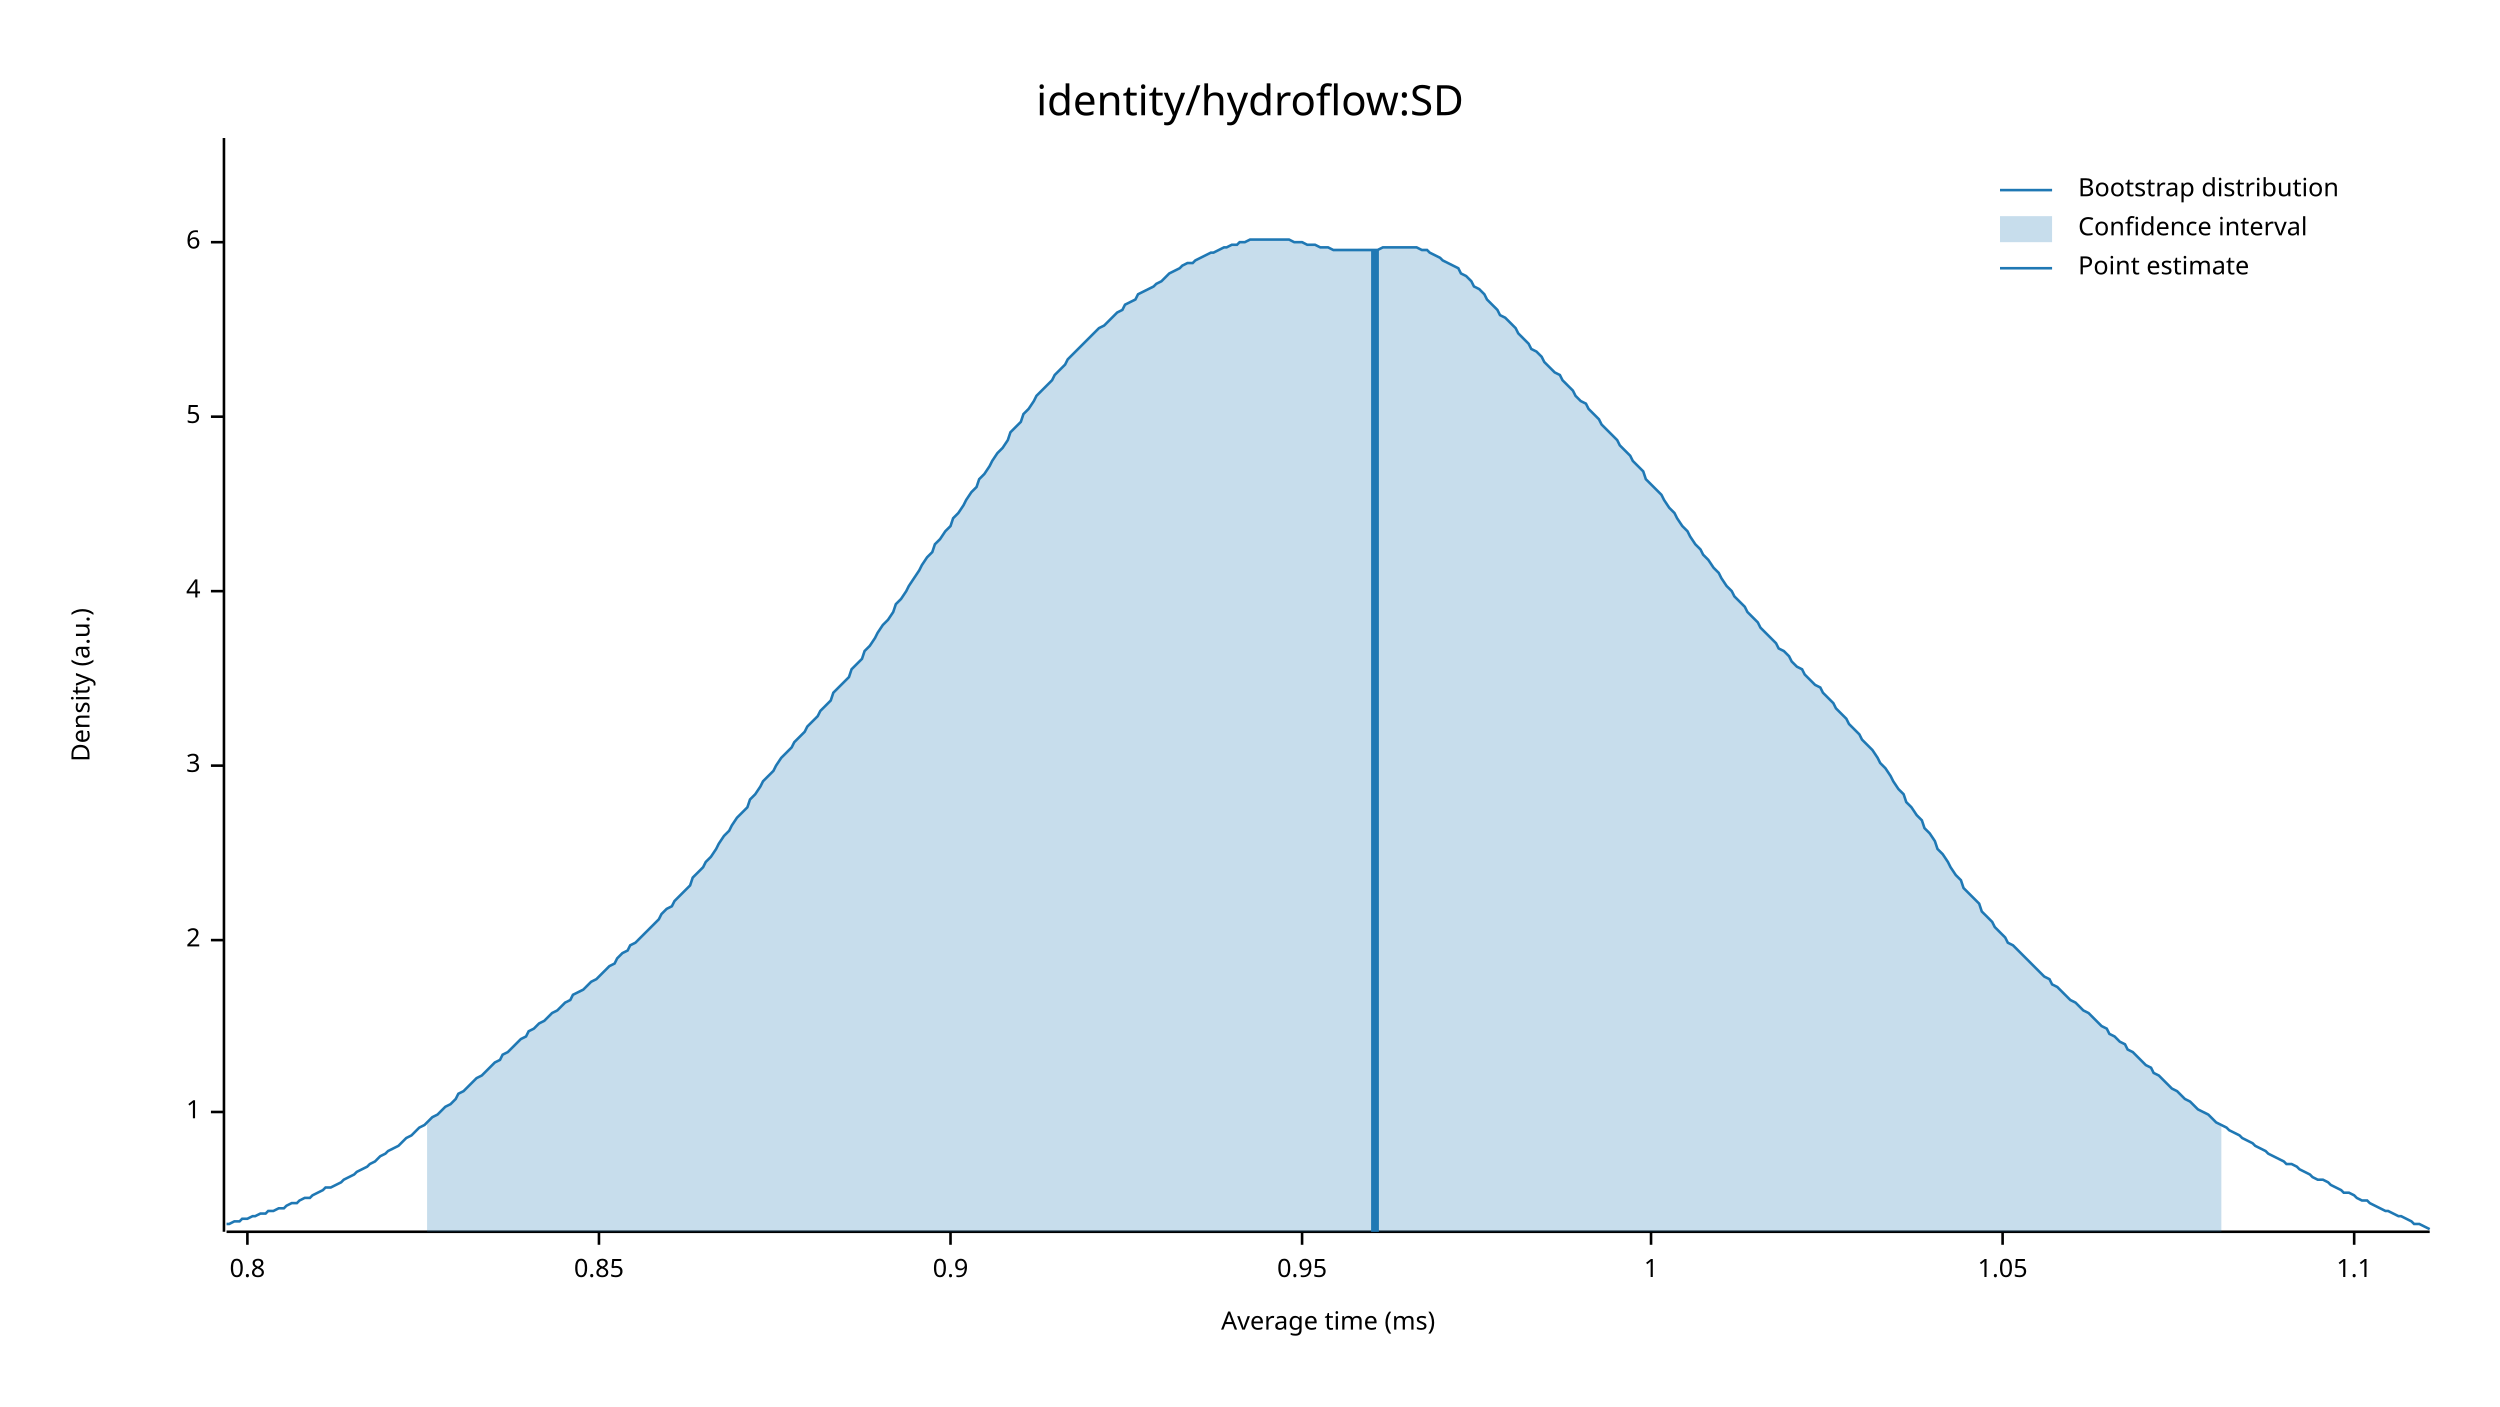
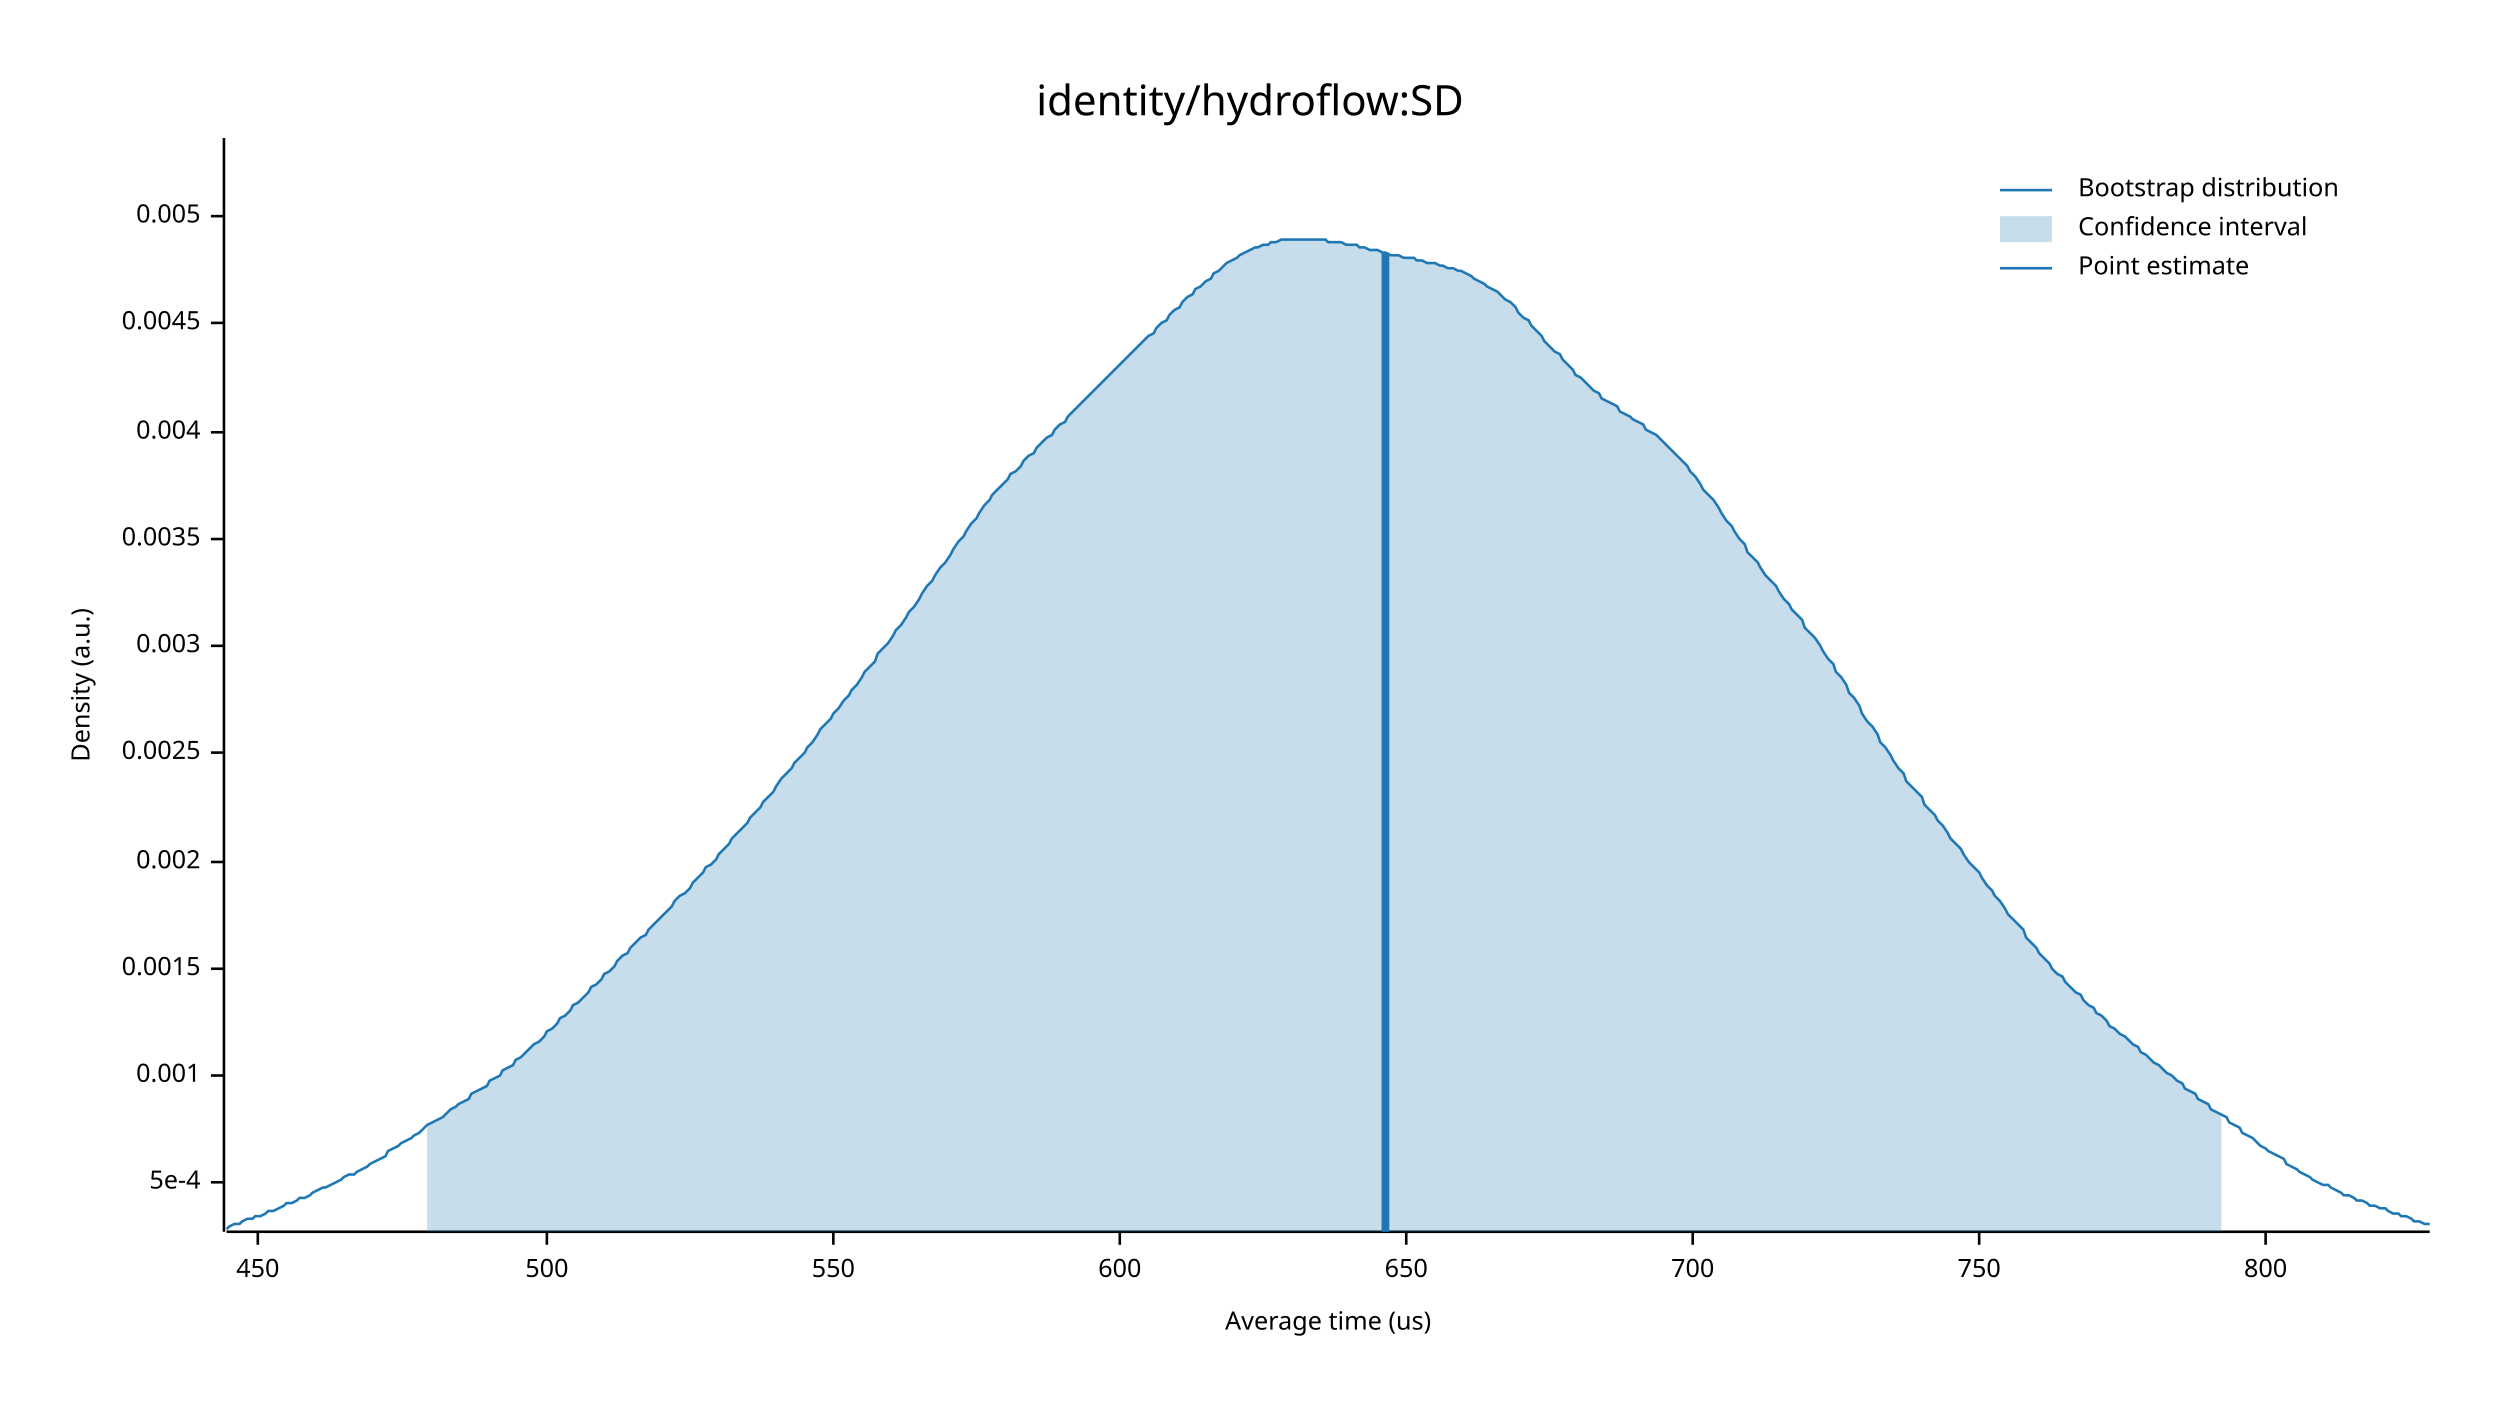
<svg xmlns="http://www.w3.org/2000/svg" width="960" height="540" viewBox="0 0 960 540">
  <text x="480" y="32" dy="0.76em" text-anchor="middle" font-family="sans-serif" font-size="16.129" opacity="1" fill="#000000">
identity/hydroflow:SD
</text>
  <text x="27" y="263" dy="0.76em" text-anchor="middle" font-family="sans-serif" font-size="9.677" opacity="1" fill="#000000" transform="rotate(270, 27, 263)">
Density (a.u.)
</text>
  <text x="510" y="513" dy="-0.5ex" text-anchor="middle" font-family="sans-serif" font-size="9.677" opacity="1" fill="#000000">
- Average time (ms)
+ Average time (us)
</text>
  <polyline fill="none" opacity="1" stroke="#000000" stroke-width="1" points="86,53 86,473 " />
-   <text x="77" y="427" dy="0.5ex" text-anchor="end" font-family="sans-serif" font-size="9.677" opacity="1" fill="#000000">
- 1
+   <text x="77" y="454" dy="0.5ex" text-anchor="end" font-family="sans-serif" font-size="9.677" opacity="1" fill="#000000">
+ 5e-4
</text>
-   <polyline fill="none" opacity="1" stroke="#000000" stroke-width="1" points="81,427 86,427 " />
-   <text x="77" y="361" dy="0.5ex" text-anchor="end" font-family="sans-serif" font-size="9.677" opacity="1" fill="#000000">
- 2
+   <polyline fill="none" opacity="1" stroke="#000000" stroke-width="1" points="81,454 86,454 " />
+   <text x="77" y="413" dy="0.5ex" text-anchor="end" font-family="sans-serif" font-size="9.677" opacity="1" fill="#000000">
+ 0.001
</text>
-   <polyline fill="none" opacity="1" stroke="#000000" stroke-width="1" points="81,361 86,361 " />
-   <text x="77" y="294" dy="0.5ex" text-anchor="end" font-family="sans-serif" font-size="9.677" opacity="1" fill="#000000">
- 3
+   <polyline fill="none" opacity="1" stroke="#000000" stroke-width="1" points="81,413 86,413 " />
+   <text x="77" y="372" dy="0.5ex" text-anchor="end" font-family="sans-serif" font-size="9.677" opacity="1" fill="#000000">
+ 0.0015
</text>
-   <polyline fill="none" opacity="1" stroke="#000000" stroke-width="1" points="81,294 86,294 " />
-   <text x="77" y="227" dy="0.5ex" text-anchor="end" font-family="sans-serif" font-size="9.677" opacity="1" fill="#000000">
- 4
+   <polyline fill="none" opacity="1" stroke="#000000" stroke-width="1" points="81,372 86,372 " />
+   <text x="77" y="331" dy="0.5ex" text-anchor="end" font-family="sans-serif" font-size="9.677" opacity="1" fill="#000000">
+ 0.002
</text>
-   <polyline fill="none" opacity="1" stroke="#000000" stroke-width="1" points="81,227 86,227 " />
-   <text x="77" y="160" dy="0.5ex" text-anchor="end" font-family="sans-serif" font-size="9.677" opacity="1" fill="#000000">
- 5
+   <polyline fill="none" opacity="1" stroke="#000000" stroke-width="1" points="81,331 86,331 " />
+   <text x="77" y="289" dy="0.5ex" text-anchor="end" font-family="sans-serif" font-size="9.677" opacity="1" fill="#000000">
+ 0.0025
</text>
-   <polyline fill="none" opacity="1" stroke="#000000" stroke-width="1" points="81,160 86,160 " />
-   <text x="77" y="93" dy="0.5ex" text-anchor="end" font-family="sans-serif" font-size="9.677" opacity="1" fill="#000000">
- 6
+   <polyline fill="none" opacity="1" stroke="#000000" stroke-width="1" points="81,289 86,289 " />
+   <text x="77" y="248" dy="0.5ex" text-anchor="end" font-family="sans-serif" font-size="9.677" opacity="1" fill="#000000">
+ 0.003
</text>
-   <polyline fill="none" opacity="1" stroke="#000000" stroke-width="1" points="81,93 86,93 " />
+   <polyline fill="none" opacity="1" stroke="#000000" stroke-width="1" points="81,248 86,248 " />
+   <text x="77" y="207" dy="0.5ex" text-anchor="end" font-family="sans-serif" font-size="9.677" opacity="1" fill="#000000">
+ 0.0035
+ </text>
+   <polyline fill="none" opacity="1" stroke="#000000" stroke-width="1" points="81,207 86,207 " />
+   <text x="77" y="166" dy="0.5ex" text-anchor="end" font-family="sans-serif" font-size="9.677" opacity="1" fill="#000000">
+ 0.004
+ </text>
+   <polyline fill="none" opacity="1" stroke="#000000" stroke-width="1" points="81,166 86,166 " />
+   <text x="77" y="124" dy="0.5ex" text-anchor="end" font-family="sans-serif" font-size="9.677" opacity="1" fill="#000000">
+ 0.0045
+ </text>
+   <polyline fill="none" opacity="1" stroke="#000000" stroke-width="1" points="81,124 86,124 " />
+   <text x="77" y="83" dy="0.5ex" text-anchor="end" font-family="sans-serif" font-size="9.677" opacity="1" fill="#000000">
+ 0.005
+ </text>
+   <polyline fill="none" opacity="1" stroke="#000000" stroke-width="1" points="81,83 86,83 " />
  <polyline fill="none" opacity="1" stroke="#000000" stroke-width="1" points="87,473 933,473 " />
-   <text x="95" y="483" dy="0.76em" text-anchor="middle" font-family="sans-serif" font-size="9.677" opacity="1" fill="#000000">
- 0.8
+   <text x="99" y="483" dy="0.76em" text-anchor="middle" font-family="sans-serif" font-size="9.677" opacity="1" fill="#000000">
+ 450
</text>
-   <polyline fill="none" opacity="1" stroke="#000000" stroke-width="1" points="95,473 95,478 " />
-   <text x="230" y="483" dy="0.76em" text-anchor="middle" font-family="sans-serif" font-size="9.677" opacity="1" fill="#000000">
- 0.85
+   <polyline fill="none" opacity="1" stroke="#000000" stroke-width="1" points="99,473 99,478 " />
+   <text x="210" y="483" dy="0.76em" text-anchor="middle" font-family="sans-serif" font-size="9.677" opacity="1" fill="#000000">
+ 500
</text>
-   <polyline fill="none" opacity="1" stroke="#000000" stroke-width="1" points="230,473 230,478 " />
-   <text x="365" y="483" dy="0.76em" text-anchor="middle" font-family="sans-serif" font-size="9.677" opacity="1" fill="#000000">
- 0.9
+   <polyline fill="none" opacity="1" stroke="#000000" stroke-width="1" points="210,473 210,478 " />
+   <text x="320" y="483" dy="0.76em" text-anchor="middle" font-family="sans-serif" font-size="9.677" opacity="1" fill="#000000">
+ 550
</text>
-   <polyline fill="none" opacity="1" stroke="#000000" stroke-width="1" points="365,473 365,478 " />
-   <text x="500" y="483" dy="0.76em" text-anchor="middle" font-family="sans-serif" font-size="9.677" opacity="1" fill="#000000">
- 0.95
+   <polyline fill="none" opacity="1" stroke="#000000" stroke-width="1" points="320,473 320,478 " />
+   <text x="430" y="483" dy="0.76em" text-anchor="middle" font-family="sans-serif" font-size="9.677" opacity="1" fill="#000000">
+ 600
</text>
-   <polyline fill="none" opacity="1" stroke="#000000" stroke-width="1" points="500,473 500,478 " />
-   <text x="634" y="483" dy="0.76em" text-anchor="middle" font-family="sans-serif" font-size="9.677" opacity="1" fill="#000000">
- 1
+   <polyline fill="none" opacity="1" stroke="#000000" stroke-width="1" points="430,473 430,478 " />
+   <text x="540" y="483" dy="0.76em" text-anchor="middle" font-family="sans-serif" font-size="9.677" opacity="1" fill="#000000">
+ 650
</text>
-   <polyline fill="none" opacity="1" stroke="#000000" stroke-width="1" points="634,473 634,478 " />
-   <text x="769" y="483" dy="0.76em" text-anchor="middle" font-family="sans-serif" font-size="9.677" opacity="1" fill="#000000">
- 1.05
+   <polyline fill="none" opacity="1" stroke="#000000" stroke-width="1" points="540,473 540,478 " />
+   <text x="650" y="483" dy="0.76em" text-anchor="middle" font-family="sans-serif" font-size="9.677" opacity="1" fill="#000000">
+ 700
</text>
-   <polyline fill="none" opacity="1" stroke="#000000" stroke-width="1" points="769,473 769,478 " />
-   <text x="904" y="483" dy="0.76em" text-anchor="middle" font-family="sans-serif" font-size="9.677" opacity="1" fill="#000000">
- 1.1
+   <polyline fill="none" opacity="1" stroke="#000000" stroke-width="1" points="650,473 650,478 " />
+   <text x="760" y="483" dy="0.76em" text-anchor="middle" font-family="sans-serif" font-size="9.677" opacity="1" fill="#000000">
+ 750
</text>
-   <polyline fill="none" opacity="1" stroke="#000000" stroke-width="1" points="904,473 904,478 " />
-   <polyline fill="none" opacity="1" stroke="#1F78B4" stroke-width="1" points="87,470 88,470 90,469 92,469 93,468 95,468 97,467 98,467 100,466 102,466 103,465 105,465 107,464 109,464 110,463 112,462 114,462 115,461 117,460 119,460 120,459 122,458 124,457 125,456 127,456 129,455 131,454 132,453 134,452 136,451 137,450 139,449 141,448 142,447 144,446 146,444 148,443 149,442 151,441 153,440 154,439 156,437 158,436 159,435 161,433 163,432 164,431 166,429 168,428 170,426 171,425 173,424 175,422 176,420 178,419 180,417 181,416 183,414 185,413 187,411 188,410 190,408 192,407 193,405 195,404 197,402 198,401 200,399 202,398 203,396 205,395 207,393 209,392 210,391 212,389 214,388 215,387 217,385 219,384 220,382 222,381 224,380 226,378 227,377 229,376 231,374 232,373 234,371 236,370 237,368 239,366 241,365 242,363 244,362 246,360 248,358 249,357 251,355 253,353 254,351 256,349 258,348 259,346 261,344 263,342 265,340 266,337 268,335 270,333 271,331 273,329 275,326 276,324 278,321 280,319 281,317 283,314 285,312 287,310 288,307 290,305 292,302 293,300 295,298 297,296 298,294 300,291 302,289 304,287 305,285 307,283 309,281 310,279 312,277 314,275 315,273 317,271 319,269 320,266 322,264 324,262 326,260 327,257 329,255 331,253 332,250 334,248 336,245 337,243 339,240 341,238 343,235 344,232 346,230 348,227 349,225 351,222 353,219 354,217 356,214 358,212 359,209 361,207 363,204 365,202 366,199 368,197 370,194 371,192 373,189 375,187 376,184 378,182 380,179 381,177 383,174 385,172 387,169 388,166 390,164 392,162 393,159 395,157 397,154 398,152 400,150 402,148 404,146 405,144 407,142 409,140 410,138 412,136 414,134 415,133 417,131 419,129 420,128 422,126 424,125 426,123 427,122 429,120 431,119 432,117 434,116 436,115 437,113 439,112 441,111 443,110 444,109 446,108 448,106 449,105 451,104 453,103 454,102 456,101 458,101 459,100 461,99 463,98 465,97 466,97 468,96 470,95 471,95 473,94 475,94 476,93 478,93 480,92 482,92 483,92 485,92 487,92 488,92 490,92 492,92 493,92 495,92 497,93 498,93 500,93 502,94 504,94 505,94 507,95 509,95 510,95 512,96 514,96 515,96 517,96 519,96 521,96 522,96 524,96 526,96 527,96 529,96 531,95 532,95 534,95 536,95 537,95 539,95 541,95 543,95 544,95 546,96 548,96 549,97 551,98 553,99 554,100 556,101 558,102 560,103 561,105 563,106 565,108 566,110 568,111 570,113 571,115 573,117 575,119 576,121 578,122 580,124 582,126 583,128 585,130 587,132 588,134 590,135 592,137 593,139 595,141 597,143 599,144 600,146 602,148 604,150 605,152 607,154 609,155 610,157 612,159 614,161 615,163 617,165 619,167 621,169 622,171 624,173 626,175 627,177 629,179 631,181 632,184 634,186 636,188 638,190 639,192 641,195 643,197 644,199 646,202 648,204 649,206 651,209 653,211 654,213 656,215 658,218 660,220 661,222 663,225 665,227 666,229 668,231 670,233 671,235 673,237 675,239 676,241 678,243 680,245 682,247 683,249 685,250 687,252 688,254 690,256 692,257 693,259 695,261 697,263 699,264 700,266 702,268 704,270 705,272 707,274 709,276 710,278 712,280 714,282 715,284 717,286 719,288 721,291 722,293 724,295 726,298 727,300 729,303 731,305 732,308 734,310 736,313 738,315 739,318 741,320 743,323 744,326 746,328 748,331 749,333 751,336 753,338 754,341 756,343 758,345 760,347 761,350 763,352 765,354 766,356 768,358 770,360 771,362 773,363 775,365 777,367 778,368 780,370 782,372 783,373 785,375 787,376 788,378 790,379 792,381 793,382 795,384 797,385 799,387 800,388 802,389 804,391 805,392 807,394 809,395 810,397 812,398 814,400 816,401 817,403 819,404 821,406 822,407 824,409 826,410 827,412 829,413 831,415 832,416 834,418 836,419 838,421 839,422 841,423 843,425 844,426 846,427 848,428 849,429 851,431 853,432 855,433 856,434 858,435 860,436 861,437 863,438 865,439 866,440 868,441 870,442 871,443 873,444 875,445 877,446 878,447 880,447 882,448 883,449 885,450 887,451 888,452 890,453 892,453 894,454 895,455 897,456 899,457 900,458 902,458 904,459 905,460 907,461 909,461 910,462 912,463 914,464 916,465 917,465 919,466 921,467 922,467 924,468 926,469 927,470 929,470 931,471 933,472 " />
-   <polygon opacity="0.25" fill="#1F78B4" points="164,431 166,429 168,428 170,426 171,425 173,424 175,422 176,420 178,419 180,417 181,416 183,414 185,413 187,411 188,410 190,408 192,407 193,405 195,404 197,402 198,401 200,399 202,398 203,396 205,395 207,393 209,392 210,391 212,389 214,388 215,387 217,385 219,384 220,382 222,381 224,380 226,378 227,377 229,376 231,374 232,373 234,371 236,370 237,368 239,366 241,365 242,363 244,362 246,360 248,358 249,357 251,355 253,353 254,351 256,349 258,348 259,346 261,344 263,342 265,340 266,337 268,335 270,333 271,331 273,329 275,326 276,324 278,321 280,319 281,317 283,314 285,312 287,310 288,307 290,305 292,302 293,300 295,298 297,296 298,294 300,291 302,289 304,287 305,285 307,283 309,281 310,279 312,277 314,275 315,273 317,271 319,269 320,266 322,264 324,262 326,260 327,257 329,255 331,253 332,250 334,248 336,245 337,243 339,240 341,238 343,235 344,232 346,230 348,227 349,225 351,222 353,219 354,217 356,214 358,212 359,209 361,207 363,204 365,202 366,199 368,197 370,194 371,192 373,189 375,187 376,184 378,182 380,179 381,177 383,174 385,172 387,169 388,166 390,164 392,162 393,159 395,157 397,154 398,152 400,150 402,148 404,146 405,144 407,142 409,140 410,138 412,136 414,134 415,133 417,131 419,129 420,128 422,126 424,125 426,123 427,122 429,120 431,119 432,117 434,116 436,115 437,113 439,112 441,111 443,110 444,109 446,108 448,106 449,105 451,104 453,103 454,102 456,101 458,101 459,100 461,99 463,98 465,97 466,97 468,96 470,95 471,95 473,94 475,94 476,93 478,93 480,92 482,92 483,92 485,92 487,92 488,92 490,92 492,92 493,92 495,92 497,93 498,93 500,93 502,94 504,94 505,94 507,95 509,95 510,95 512,96 514,96 515,96 517,96 519,96 521,96 522,96 524,96 526,96 527,96 529,96 531,95 532,95 534,95 536,95 537,95 539,95 541,95 543,95 544,95 546,96 548,96 549,97 551,98 553,99 554,100 556,101 558,102 560,103 561,105 563,106 565,108 566,110 568,111 570,113 571,115 573,117 575,119 576,121 578,122 580,124 582,126 583,128 585,130 587,132 588,134 590,135 592,137 593,139 595,141 597,143 599,144 600,146 602,148 604,150 605,152 607,154 609,155 610,157 612,159 614,161 615,163 617,165 619,167 621,169 622,171 624,173 626,175 627,177 629,179 631,181 632,184 634,186 636,188 638,190 639,192 641,195 643,197 644,199 646,202 648,204 649,206 651,209 653,211 654,213 656,215 658,218 660,220 661,222 663,225 665,227 666,229 668,231 670,233 671,235 673,237 675,239 676,241 678,243 680,245 682,247 683,249 685,250 687,252 688,254 690,256 692,257 693,259 695,261 697,263 699,264 700,266 702,268 704,270 705,272 707,274 709,276 710,278 712,280 714,282 715,284 717,286 719,288 721,291 722,293 724,295 726,298 727,300 729,303 731,305 732,308 734,310 736,313 738,315 739,318 741,320 743,323 744,326 746,328 748,331 749,333 751,336 753,338 754,341 756,343 758,345 760,347 761,350 763,352 765,354 766,356 768,358 770,360 771,362 773,363 775,365 777,367 778,368 780,370 782,372 783,373 785,375 787,376 788,378 790,379 792,381 793,382 795,384 797,385 799,387 800,388 802,389 804,391 805,392 807,394 809,395 810,397 812,398 814,400 816,401 817,403 819,404 821,406 822,407 824,409 826,410 827,412 829,413 831,415 832,416 834,418 836,419 838,421 839,422 841,423 843,425 844,426 846,427 848,428 849,429 851,431 853,432 853,473 164,473 " />
-   <polyline fill="none" opacity="1" stroke="#1F78B4" stroke-width="3" points="528,473 528,96 " />
+   <polyline fill="none" opacity="1" stroke="#000000" stroke-width="1" points="760,473 760,478 " />
+   <text x="870" y="483" dy="0.76em" text-anchor="middle" font-family="sans-serif" font-size="9.677" opacity="1" fill="#000000">
+ 800
+ </text>
+   <polyline fill="none" opacity="1" stroke="#000000" stroke-width="1" points="870,473 870,478 " />
+   <polyline fill="none" opacity="1" stroke="#1F78B4" stroke-width="1" points="87,472 88,471 90,470 92,470 93,469 95,468 97,468 98,467 100,467 102,466 103,465 105,465 107,464 109,463 110,462 112,462 114,461 115,460 117,460 119,459 120,458 122,457 124,456 125,456 127,455 129,454 131,453 132,452 134,451 136,451 137,450 139,449 141,448 142,447 144,446 146,445 148,444 149,442 151,441 153,440 154,439 156,438 158,437 159,436 161,435 163,433 164,432 166,431 168,430 170,429 171,428 173,426 175,425 176,424 178,423 180,422 181,420 183,419 185,418 187,417 188,415 190,414 192,413 193,411 195,410 197,409 198,407 200,406 202,404 203,403 205,401 207,400 209,398 210,396 212,395 214,393 215,391 217,390 219,388 220,386 222,385 224,383 226,381 227,379 229,378 231,376 232,374 234,373 236,371 237,369 239,367 241,366 242,364 244,362 246,360 248,359 249,357 251,355 253,353 254,352 256,350 258,348 259,346 261,344 263,343 265,341 266,339 268,337 270,335 271,333 273,332 275,330 276,328 278,326 280,324 281,322 283,320 285,318 287,316 288,314 290,312 292,310 293,308 295,306 297,304 298,302 300,299 302,297 304,295 305,293 307,291 309,289 310,287 312,285 314,282 315,280 317,278 319,276 320,274 322,272 324,269 326,267 327,265 329,263 331,260 332,258 334,256 336,254 337,251 339,249 341,247 343,244 344,242 346,240 348,237 349,235 351,233 353,230 354,228 356,225 358,223 359,221 361,218 363,216 365,213 366,211 368,208 370,206 371,204 373,201 375,199 376,197 378,194 380,192 381,190 383,188 385,186 387,184 388,182 390,181 392,179 393,177 395,175 397,174 398,172 400,170 402,168 404,167 405,165 407,163 409,162 410,160 412,158 414,156 415,155 417,153 419,151 420,150 422,148 424,146 426,144 427,143 429,141 431,139 432,138 434,136 436,134 437,133 439,131 441,129 443,128 444,126 446,124 448,123 449,121 451,119 453,118 454,116 456,114 458,113 459,111 461,110 463,108 465,107 466,105 468,104 470,102 471,101 473,100 475,99 476,98 478,97 480,96 482,95 483,95 485,94 487,94 488,93 490,93 492,92 493,92 495,92 497,92 498,92 500,92 502,92 504,92 505,92 507,92 509,92 510,93 512,93 514,93 515,93 517,94 519,94 521,94 522,95 524,95 526,96 527,96 529,96 531,97 532,97 534,98 536,98 537,98 539,99 541,99 543,99 544,100 546,100 548,101 549,101 551,101 553,102 554,102 556,103 558,103 560,104 561,104 563,105 565,106 566,107 568,108 570,109 571,110 573,111 575,112 576,113 578,115 580,116 582,118 583,120 585,122 587,123 588,125 590,127 592,129 593,131 595,133 597,135 599,136 600,138 602,140 604,142 605,144 607,145 609,147 610,148 612,150 614,151 615,153 617,154 619,155 621,156 622,158 624,159 626,160 627,161 629,162 631,163 632,165 634,166 636,167 638,169 639,170 641,172 643,174 644,175 646,177 648,179 649,181 651,183 653,186 654,188 656,190 658,192 660,195 661,197 663,200 665,202 666,204 668,207 670,209 671,212 673,214 675,216 676,218 678,221 680,223 682,225 683,227 685,230 687,232 688,234 690,236 692,238 693,241 695,243 697,245 699,248 700,250 702,253 704,255 705,258 707,260 709,263 710,266 712,268 714,271 715,274 717,277 719,279 721,282 722,285 724,287 726,290 727,292 729,295 731,297 732,300 734,302 736,304 738,306 739,309 741,311 743,313 744,315 746,317 748,320 749,322 751,324 753,326 754,328 756,331 758,333 760,335 761,337 763,340 765,342 766,344 768,346 770,349 771,351 773,353 775,355 777,357 778,360 780,362 782,364 783,366 785,368 787,370 788,372 790,374 792,375 793,377 795,379 797,381 799,382 800,384 802,386 804,387 805,389 807,390 809,392 810,394 812,395 814,397 816,398 817,399 819,401 821,402 822,404 824,405 826,407 827,408 829,409 831,411 832,412 834,413 836,415 838,416 839,418 841,419 843,420 844,422 846,423 848,424 849,426 851,427 853,428 855,429 856,431 858,432 860,433 861,435 863,436 865,437 866,438 868,440 870,441 871,442 873,443 875,444 877,445 878,447 880,448 882,449 883,450 885,451 887,452 888,453 890,454 892,455 894,455 895,456 897,457 899,458 900,459 902,459 904,460 905,461 907,461 909,462 910,463 912,463 914,464 916,464 917,465 919,466 921,466 922,467 924,467 926,468 927,469 929,469 931,470 933,470 " />
+   <polygon opacity="0.25" fill="#1F78B4" points="164,432 166,431 168,430 170,429 171,428 173,426 175,425 176,424 178,423 180,422 181,420 183,419 185,418 187,417 188,415 190,414 192,413 193,411 195,410 197,409 198,407 200,406 202,404 203,403 205,401 207,400 209,398 210,396 212,395 214,393 215,391 217,390 219,388 220,386 222,385 224,383 226,381 227,379 229,378 231,376 232,374 234,373 236,371 237,369 239,367 241,366 242,364 244,362 246,360 248,359 249,357 251,355 253,353 254,352 256,350 258,348 259,346 261,344 263,343 265,341 266,339 268,337 270,335 271,333 273,332 275,330 276,328 278,326 280,324 281,322 283,320 285,318 287,316 288,314 290,312 292,310 293,308 295,306 297,304 298,302 300,299 302,297 304,295 305,293 307,291 309,289 310,287 312,285 314,282 315,280 317,278 319,276 320,274 322,272 324,269 326,267 327,265 329,263 331,260 332,258 334,256 336,254 337,251 339,249 341,247 343,244 344,242 346,240 348,237 349,235 351,233 353,230 354,228 356,225 358,223 359,221 361,218 363,216 365,213 366,211 368,208 370,206 371,204 373,201 375,199 376,197 378,194 380,192 381,190 383,188 385,186 387,184 388,182 390,181 392,179 393,177 395,175 397,174 398,172 400,170 402,168 404,167 405,165 407,163 409,162 410,160 412,158 414,156 415,155 417,153 419,151 420,150 422,148 424,146 426,144 427,143 429,141 431,139 432,138 434,136 436,134 437,133 439,131 441,129 443,128 444,126 446,124 448,123 449,121 451,119 453,118 454,116 456,114 458,113 459,111 461,110 463,108 465,107 466,105 468,104 470,102 471,101 473,100 475,99 476,98 478,97 480,96 482,95 483,95 485,94 487,94 488,93 490,93 492,92 493,92 495,92 497,92 498,92 500,92 502,92 504,92 505,92 507,92 509,92 510,93 512,93 514,93 515,93 517,94 519,94 521,94 522,95 524,95 526,96 527,96 529,96 531,97 532,97 534,98 536,98 537,98 539,99 541,99 543,99 544,100 546,100 548,101 549,101 551,101 553,102 554,102 556,103 558,103 560,104 561,104 563,105 565,106 566,107 568,108 570,109 571,110 573,111 575,112 576,113 578,115 580,116 582,118 583,120 585,122 587,123 588,125 590,127 592,129 593,131 595,133 597,135 599,136 600,138 602,140 604,142 605,144 607,145 609,147 610,148 612,150 614,151 615,153 617,154 619,155 621,156 622,158 624,159 626,160 627,161 629,162 631,163 632,165 634,166 636,167 638,169 639,170 641,172 643,174 644,175 646,177 648,179 649,181 651,183 653,186 654,188 656,190 658,192 660,195 661,197 663,200 665,202 666,204 668,207 670,209 671,212 673,214 675,216 676,218 678,221 680,223 682,225 683,227 685,230 687,232 688,234 690,236 692,238 693,241 695,243 697,245 699,248 700,250 702,253 704,255 705,258 707,260 709,263 710,266 712,268 714,271 715,274 717,277 719,279 721,282 722,285 724,287 726,290 727,292 729,295 731,297 732,300 734,302 736,304 738,306 739,309 741,311 743,313 744,315 746,317 748,320 749,322 751,324 753,326 754,328 756,331 758,333 760,335 761,337 763,340 765,342 766,344 768,346 770,349 771,351 773,353 775,355 777,357 778,360 780,362 782,364 783,366 785,368 787,370 788,372 790,374 792,375 793,377 795,379 797,381 799,382 800,384 802,386 804,387 805,389 807,390 809,392 810,394 812,395 814,397 816,398 817,399 819,401 821,402 822,404 824,405 826,407 827,408 829,409 831,411 832,412 834,413 836,415 838,416 839,418 841,419 843,420 844,422 846,423 848,424 849,426 851,427 853,428 853,473 164,473 " />
+   <polyline fill="none" opacity="1" stroke="#1F78B4" stroke-width="3" points="532,473 532,97 " />
  <text x="798" y="68" dy="0.76em" text-anchor="start" font-family="sans-serif" font-size="9.677" opacity="1" fill="#000000">
Bootstrap distribution
</text>
  <text x="798" y="83" dy="0.76em" text-anchor="start" font-family="sans-serif" font-size="9.677" opacity="1" fill="#000000">
Confidence interval
</text>
  <text x="798" y="98" dy="0.76em" text-anchor="start" font-family="sans-serif" font-size="9.677" opacity="1" fill="#000000">
Point estimate
</text>
  <polyline fill="none" opacity="1" stroke="#1F78B4" stroke-width="1" points="768,73 788,73 " />
  <rect x="768" y="83" width="20" height="10" opacity="0.25" fill="#1F78B4" stroke="none" />
  <polyline fill="none" opacity="1" stroke="#1F78B4" stroke-width="1" points="768,103 788,103 " />
</svg>
